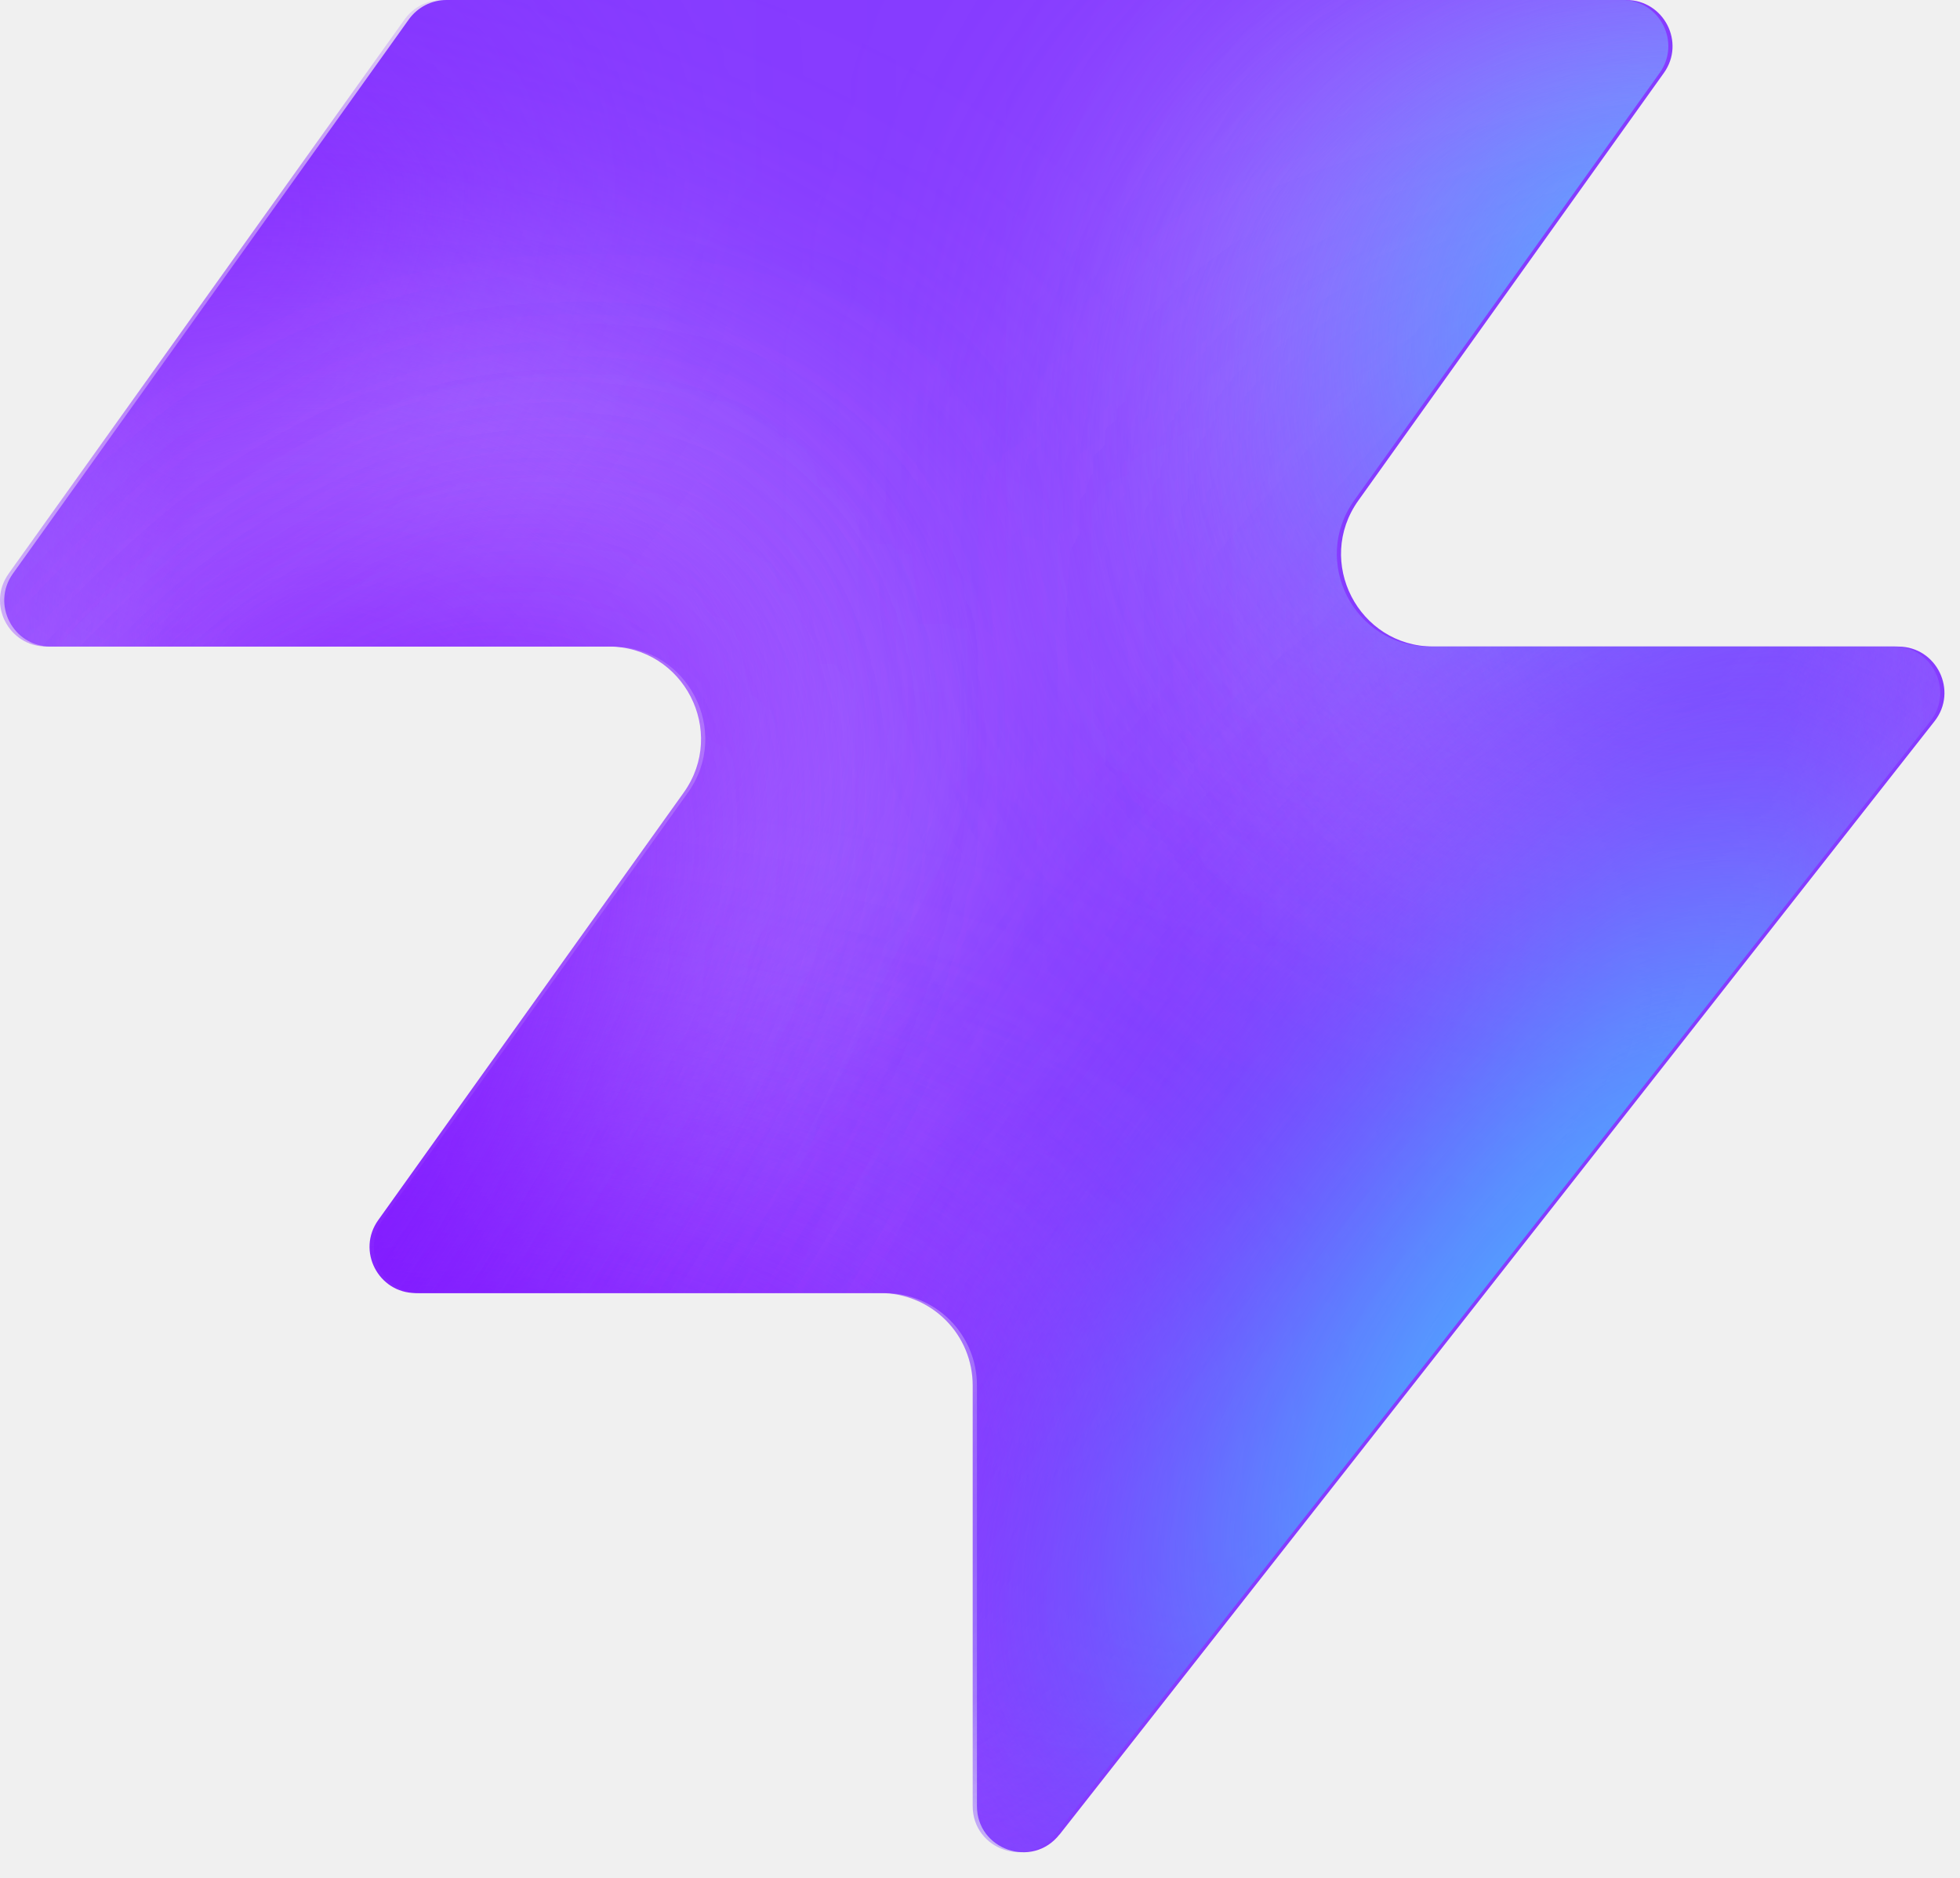
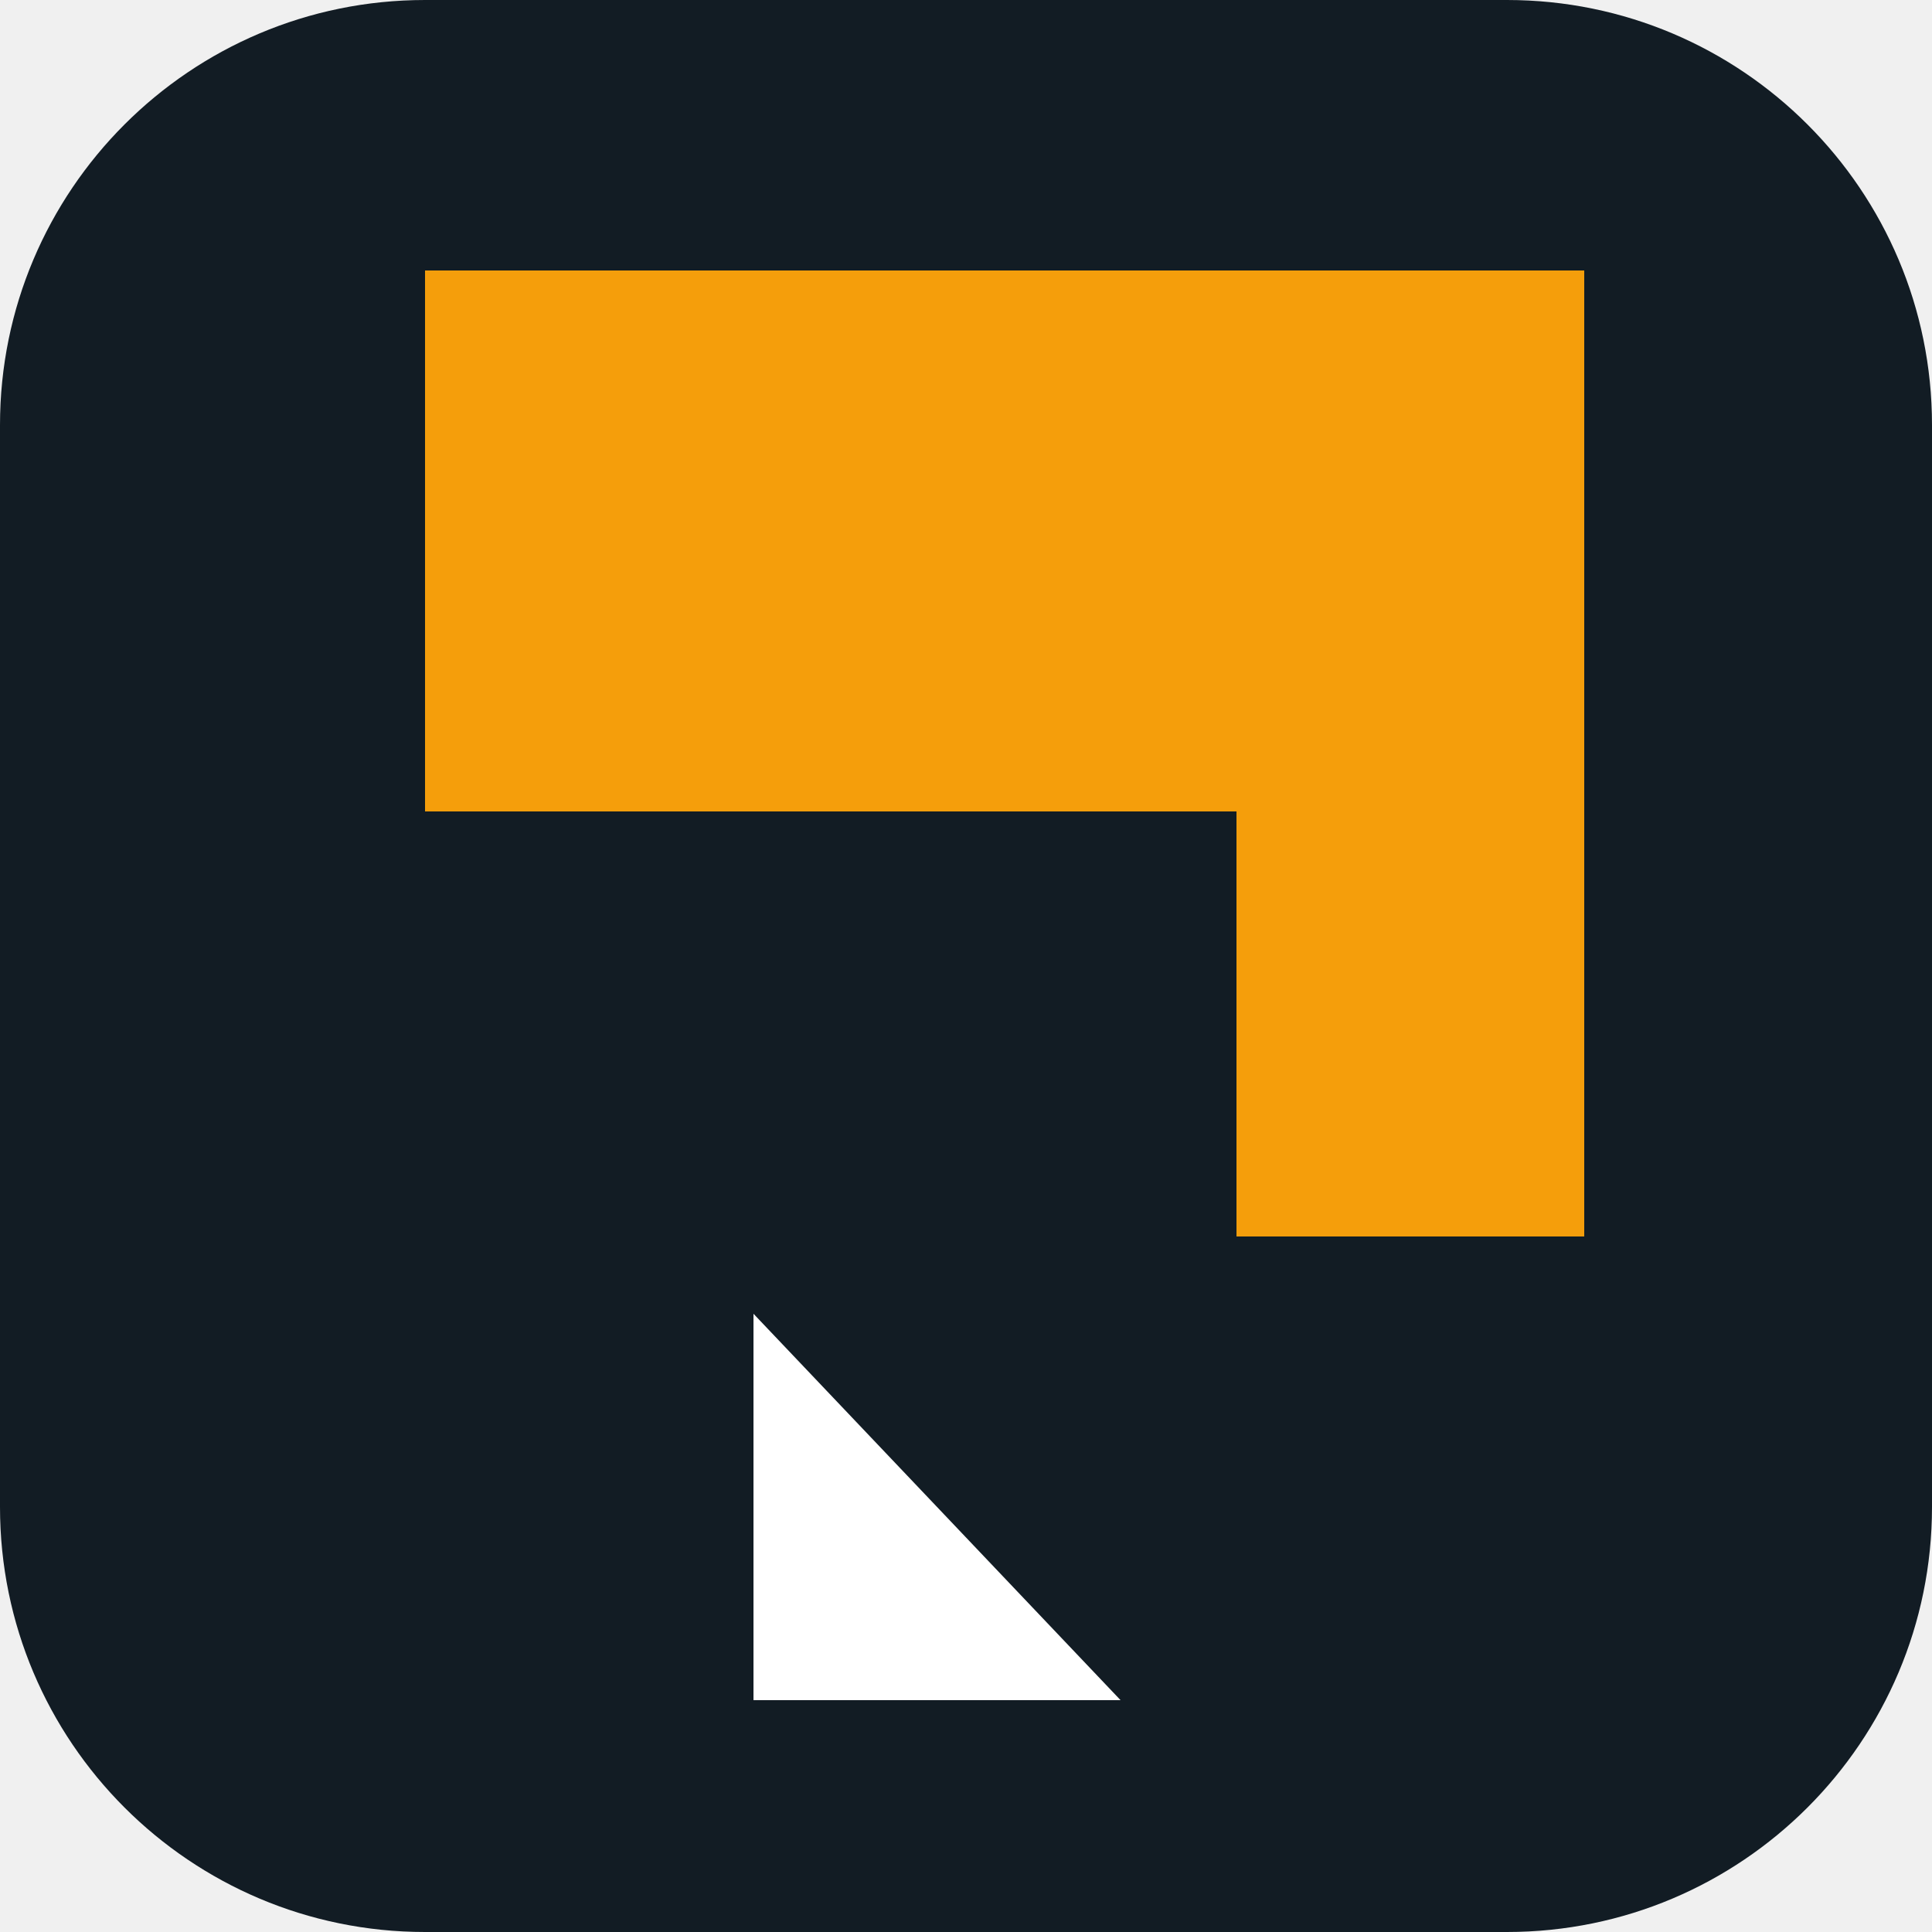
- <svg xmlns="http://www.w3.org/2000/svg" width="48" height="46" fill="none" viewBox="0 0 48 46">
-   <path fill="#863bff" d="M25.946 44.938c-.664.845-2.021.375-2.021-.698V33.937a2.26 2.26 0 0 0-2.262-2.262H10.287c-.92 0-1.456-1.04-.92-1.788l7.48-10.471c1.07-1.497 0-3.578-1.842-3.578H1.237c-.92 0-1.456-1.04-.92-1.788L10.013.474c.214-.297.556-.474.92-.474h28.894c.92 0 1.456 1.04.92 1.788l-7.48 10.471c-1.07 1.498 0 3.579 1.842 3.579h11.377c.943 0 1.473 1.088.89 1.83L25.947 44.94z" style="fill:#863bff;fill:color(display-p3 .525 .23 1);fill-opacity:1" />
-   <mask id="a" width="48" height="46" x="0" y="0" maskUnits="userSpaceOnUse" style="mask-type:alpha">
-     <path fill="#000" d="M25.842 44.938c-.664.844-2.021.375-2.021-.698V33.937a2.26 2.26 0 0 0-2.262-2.262H10.183c-.92 0-1.456-1.04-.92-1.788l7.48-10.471c1.07-1.498 0-3.579-1.842-3.579H1.133c-.92 0-1.456-1.04-.92-1.787L9.91.473c.214-.297.556-.474.92-.474h28.894c.92 0 1.456 1.04.92 1.788l-7.48 10.471c-1.07 1.498 0 3.578 1.842 3.578h11.377c.943 0 1.473 1.088.89 1.832L25.843 44.94z" style="fill:#000;fill-opacity:1" />
-   </mask>
-   <g mask="url(#a)">
-     <g filter="url(#b)">
-       <ellipse cx="5.508" cy="14.704" fill="#ede6ff" rx="5.508" ry="14.704" style="fill:#ede6ff;fill:color(display-p3 .927 .903 1);fill-opacity:1" transform="matrix(.00324 1 1 -.00324 -4.47 31.516)" />
-     </g>
-     <g filter="url(#c)">
-       <ellipse cx="10.399" cy="29.851" fill="#ede6ff" rx="10.399" ry="29.851" style="fill:#ede6ff;fill:color(display-p3 .927 .903 1);fill-opacity:1" transform="matrix(.00324 1 1 -.00324 -39.328 7.883)" />
-     </g>
-     <g filter="url(#d)">
-       <ellipse cx="5.508" cy="30.487" fill="#7e14ff" rx="5.508" ry="30.487" style="fill:#7e14ff;fill:color(display-p3 .492 .077 1);fill-opacity:1" transform="rotate(89.814 -25.913 -14.639)scale(1 -1)" />
-     </g>
-     <g filter="url(#e)">
-       <ellipse cx="5.508" cy="30.599" fill="#7e14ff" rx="5.508" ry="30.599" style="fill:#7e14ff;fill:color(display-p3 .492 .077 1);fill-opacity:1" transform="rotate(89.814 -32.644 -3.334)scale(1 -1)" />
-     </g>
-     <g filter="url(#f)">
-       <ellipse cx="5.508" cy="30.599" fill="#7e14ff" rx="5.508" ry="30.599" style="fill:#7e14ff;fill:color(display-p3 .492 .077 1);fill-opacity:1" transform="matrix(.00324 1 1 -.00324 -34.34 30.47)" />
-     </g>
-     <g filter="url(#g)">
-       <ellipse cx="14.072" cy="22.078" fill="#ede6ff" rx="14.072" ry="22.078" style="fill:#ede6ff;fill:color(display-p3 .927 .903 1);fill-opacity:1" transform="rotate(93.35 24.506 48.493)scale(-1 1)" />
-     </g>
-     <g filter="url(#h)">
-       <ellipse cx="3.47" cy="21.501" fill="#7e14ff" rx="3.47" ry="21.501" style="fill:#7e14ff;fill:color(display-p3 .492 .077 1);fill-opacity:1" transform="rotate(89.009 28.708 47.59)scale(-1 1)" />
-     </g>
-     <g filter="url(#i)">
-       <ellipse cx="3.47" cy="21.501" fill="#7e14ff" rx="3.47" ry="21.501" style="fill:#7e14ff;fill:color(display-p3 .492 .077 1);fill-opacity:1" transform="rotate(89.009 28.708 47.59)scale(-1 1)" />
-     </g>
-     <g filter="url(#j)">
-       <ellipse cx=".387" cy="8.972" fill="#7e14ff" rx="4.407" ry="29.108" style="fill:#7e14ff;fill:color(display-p3 .492 .077 1);fill-opacity:1" transform="rotate(39.51 .387 8.972)" />
-     </g>
-     <g filter="url(#k)">
-       <ellipse cx="47.523" cy="-6.092" fill="#7e14ff" rx="4.407" ry="29.108" style="fill:#7e14ff;fill:color(display-p3 .492 .077 1);fill-opacity:1" transform="rotate(37.892 47.523 -6.092)" />
-     </g>
-     <g filter="url(#l)">
-       <ellipse cx="41.412" cy="6.333" fill="#47bfff" rx="5.971" ry="9.665" style="fill:#47bfff;fill:color(display-p3 .28 .748 1);fill-opacity:1" transform="rotate(37.892 41.412 6.333)" />
-     </g>
-     <g filter="url(#m)">
-       <ellipse cx="-1.879" cy="38.332" fill="#7e14ff" rx="4.407" ry="29.108" style="fill:#7e14ff;fill:color(display-p3 .492 .077 1);fill-opacity:1" transform="rotate(37.892 -1.88 38.332)" />
-     </g>
-     <g filter="url(#n)">
-       <ellipse cx="-1.879" cy="38.332" fill="#7e14ff" rx="4.407" ry="29.108" style="fill:#7e14ff;fill:color(display-p3 .492 .077 1);fill-opacity:1" transform="rotate(37.892 -1.88 38.332)" />
-     </g>
-     <g filter="url(#o)">
-       <ellipse cx="35.651" cy="29.907" fill="#7e14ff" rx="4.407" ry="29.108" style="fill:#7e14ff;fill:color(display-p3 .492 .077 1);fill-opacity:1" transform="rotate(37.892 35.651 29.907)" />
-     </g>
-     <g filter="url(#p)">
-       <ellipse cx="38.418" cy="32.4" fill="#47bfff" rx="5.971" ry="15.297" style="fill:#47bfff;fill:color(display-p3 .28 .748 1);fill-opacity:1" transform="rotate(37.892 38.418 32.4)" />
-     </g>
-   </g>
-   <defs>
-     <filter id="b" width="60.045" height="41.654" x="-19.77" y="16.149" color-interpolation-filters="sRGB" filterUnits="userSpaceOnUse">
-       <feFlood flood-opacity="0" result="BackgroundImageFix" />
-       <feBlend in="SourceGraphic" in2="BackgroundImageFix" result="shape" />
-       <feGaussianBlur result="effect1_foregroundBlur_2002_17158" stdDeviation="7.659" />
-     </filter>
-     <filter id="c" width="90.34" height="51.437" x="-54.613" y="-7.533" color-interpolation-filters="sRGB" filterUnits="userSpaceOnUse">
-       <feFlood flood-opacity="0" result="BackgroundImageFix" />
-       <feBlend in="SourceGraphic" in2="BackgroundImageFix" result="shape" />
-       <feGaussianBlur result="effect1_foregroundBlur_2002_17158" stdDeviation="7.659" />
-     </filter>
-     <filter id="d" width="79.355" height="29.4" x="-49.64" y="2.03" color-interpolation-filters="sRGB" filterUnits="userSpaceOnUse">
-       <feFlood flood-opacity="0" result="BackgroundImageFix" />
-       <feBlend in="SourceGraphic" in2="BackgroundImageFix" result="shape" />
-       <feGaussianBlur result="effect1_foregroundBlur_2002_17158" stdDeviation="4.596" />
-     </filter>
-     <filter id="e" width="79.579" height="29.4" x="-45.045" y="20.029" color-interpolation-filters="sRGB" filterUnits="userSpaceOnUse">
-       <feFlood flood-opacity="0" result="BackgroundImageFix" />
-       <feBlend in="SourceGraphic" in2="BackgroundImageFix" result="shape" />
-       <feGaussianBlur result="effect1_foregroundBlur_2002_17158" stdDeviation="4.596" />
-     </filter>
-     <filter id="f" width="79.579" height="29.4" x="-43.513" y="21.178" color-interpolation-filters="sRGB" filterUnits="userSpaceOnUse">
-       <feFlood flood-opacity="0" result="BackgroundImageFix" />
-       <feBlend in="SourceGraphic" in2="BackgroundImageFix" result="shape" />
-       <feGaussianBlur result="effect1_foregroundBlur_2002_17158" stdDeviation="4.596" />
-     </filter>
-     <filter id="g" width="74.749" height="58.852" x="15.756" y="-17.901" color-interpolation-filters="sRGB" filterUnits="userSpaceOnUse">
-       <feFlood flood-opacity="0" result="BackgroundImageFix" />
-       <feBlend in="SourceGraphic" in2="BackgroundImageFix" result="shape" />
-       <feGaussianBlur result="effect1_foregroundBlur_2002_17158" stdDeviation="7.659" />
-     </filter>
-     <filter id="h" width="61.377" height="25.362" x="23.548" y="2.284" color-interpolation-filters="sRGB" filterUnits="userSpaceOnUse">
-       <feFlood flood-opacity="0" result="BackgroundImageFix" />
-       <feBlend in="SourceGraphic" in2="BackgroundImageFix" result="shape" />
-       <feGaussianBlur result="effect1_foregroundBlur_2002_17158" stdDeviation="4.596" />
-     </filter>
-     <filter id="i" width="61.377" height="25.362" x="23.548" y="2.284" color-interpolation-filters="sRGB" filterUnits="userSpaceOnUse">
-       <feFlood flood-opacity="0" result="BackgroundImageFix" />
-       <feBlend in="SourceGraphic" in2="BackgroundImageFix" result="shape" />
-       <feGaussianBlur result="effect1_foregroundBlur_2002_17158" stdDeviation="4.596" />
-     </filter>
-     <filter id="j" width="56.045" height="63.649" x="-27.636" y="-22.853" color-interpolation-filters="sRGB" filterUnits="userSpaceOnUse">
-       <feFlood flood-opacity="0" result="BackgroundImageFix" />
-       <feBlend in="SourceGraphic" in2="BackgroundImageFix" result="shape" />
-       <feGaussianBlur result="effect1_foregroundBlur_2002_17158" stdDeviation="4.596" />
-     </filter>
-     <filter id="k" width="54.814" height="64.646" x="20.116" y="-38.415" color-interpolation-filters="sRGB" filterUnits="userSpaceOnUse">
-       <feFlood flood-opacity="0" result="BackgroundImageFix" />
-       <feBlend in="SourceGraphic" in2="BackgroundImageFix" result="shape" />
-       <feGaussianBlur result="effect1_foregroundBlur_2002_17158" stdDeviation="4.596" />
-     </filter>
-     <filter id="l" width="33.541" height="35.313" x="24.641" y="-11.323" color-interpolation-filters="sRGB" filterUnits="userSpaceOnUse">
-       <feFlood flood-opacity="0" result="BackgroundImageFix" />
-       <feBlend in="SourceGraphic" in2="BackgroundImageFix" result="shape" />
-       <feGaussianBlur result="effect1_foregroundBlur_2002_17158" stdDeviation="4.596" />
-     </filter>
-     <filter id="m" width="54.814" height="64.646" x="-29.286" y="6.009" color-interpolation-filters="sRGB" filterUnits="userSpaceOnUse">
-       <feFlood flood-opacity="0" result="BackgroundImageFix" />
-       <feBlend in="SourceGraphic" in2="BackgroundImageFix" result="shape" />
-       <feGaussianBlur result="effect1_foregroundBlur_2002_17158" stdDeviation="4.596" />
-     </filter>
-     <filter id="n" width="54.814" height="64.646" x="-29.286" y="6.009" color-interpolation-filters="sRGB" filterUnits="userSpaceOnUse">
-       <feFlood flood-opacity="0" result="BackgroundImageFix" />
-       <feBlend in="SourceGraphic" in2="BackgroundImageFix" result="shape" />
-       <feGaussianBlur result="effect1_foregroundBlur_2002_17158" stdDeviation="4.596" />
-     </filter>
-     <filter id="o" width="54.814" height="64.646" x="8.244" y="-2.416" color-interpolation-filters="sRGB" filterUnits="userSpaceOnUse">
-       <feFlood flood-opacity="0" result="BackgroundImageFix" />
-       <feBlend in="SourceGraphic" in2="BackgroundImageFix" result="shape" />
-       <feGaussianBlur result="effect1_foregroundBlur_2002_17158" stdDeviation="4.596" />
-     </filter>
-     <filter id="p" width="39.409" height="43.623" x="18.713" y="10.588" color-interpolation-filters="sRGB" filterUnits="userSpaceOnUse">
-       <feFlood flood-opacity="0" result="BackgroundImageFix" />
-       <feBlend in="SourceGraphic" in2="BackgroundImageFix" result="shape" />
-       <feGaussianBlur result="effect1_foregroundBlur_2002_17158" stdDeviation="4.596" />
-     </filter>
-   </defs>
+ <svg xmlns="http://www.w3.org/2000/svg" viewBox="0 0 100 100" width="100" height="100">
+   <rect width="100" height="100" rx="22" fill="#121c24" />
+   <path d="M22 14H82V64H64V42H22V14Z" fill="#F59E0B" />
+   <path d="M39 68L58 88H39V68Z" fill="#FFFFFF" />
</svg>
